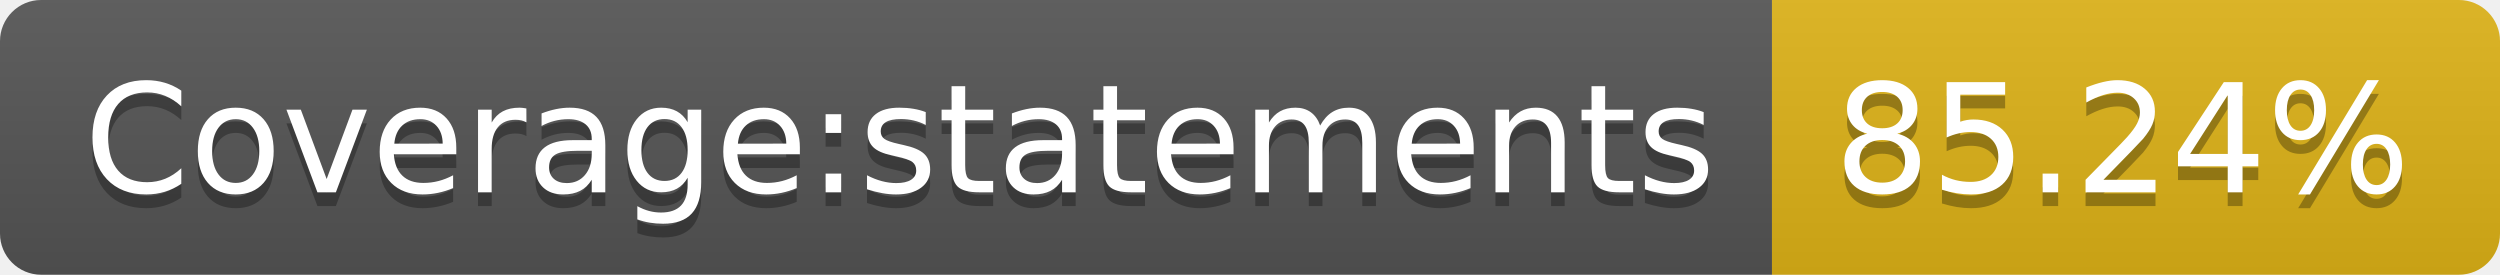
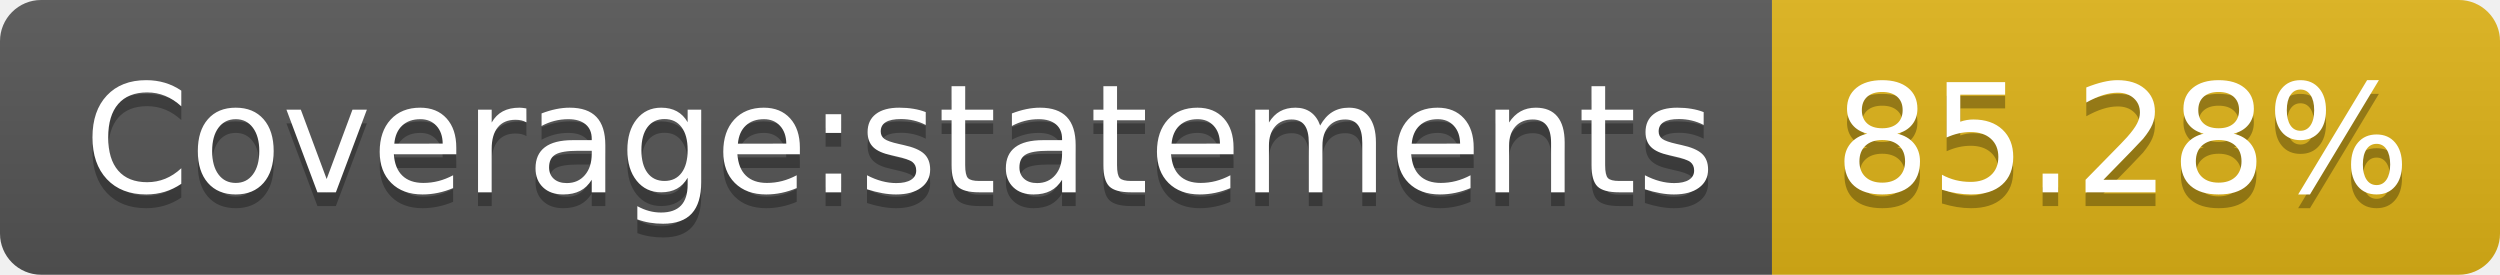
<svg xmlns="http://www.w3.org/2000/svg" width="182" height="20">
-   <linearGradient id="b" x2="0" y2="100%">
+   <linearGradient id="s" x2="0" y2="100%">
    <stop offset="0" stop-color="#bbb" stop-opacity=".1" />
    <stop offset="1" stop-opacity=".1" />
  </linearGradient>
-   <clipPath id="a">
+   <clipPath id="r">
    <rect width="182" height="20" rx="3" fill="#fff" />
  </clipPath>
-   <g clip-path="url(#a)">
-     <path fill="#555" d="M0 0h129v20H0z" />
-     <path fill="#dfb317" d="M129 0h53v20H129z" />
-     <path fill="url(#b)" d="M0 0h182v20H0z" />
+   <g clip-path="url(#r)">
+     <rect width="129" height="20" fill="#555" />
+     <rect x="129" width="53" height="20" fill="#dfb317" />
+     <rect width="182" height="20" fill="url(#s)" />
  </g>
  <g fill="#fff" text-anchor="middle" font-family="DejaVu Sans,Verdana,Geneva,sans-serif" font-size="110">
    <text x="655" y="150" fill="#010101" fill-opacity=".3" transform="scale(.1)" textLength="1190">Coverage:statements</text>
    <text x="655" y="140" transform="scale(.1)" textLength="1190">Coverage:statements</text>
-     <text x="1545" y="150" fill="#010101" fill-opacity=".3" transform="scale(.1)" textLength="430">85.24%</text>
-     <text x="1545" y="140" transform="scale(.1)" textLength="430">85.24%</text>
+     <text x="1545" y="150" fill="#010101" fill-opacity=".3" transform="scale(.1)" textLength="430">85.28%</text>
+     <text x="1545" y="140" transform="scale(.1)" textLength="430">85.28%</text>
  </g>
</svg>
